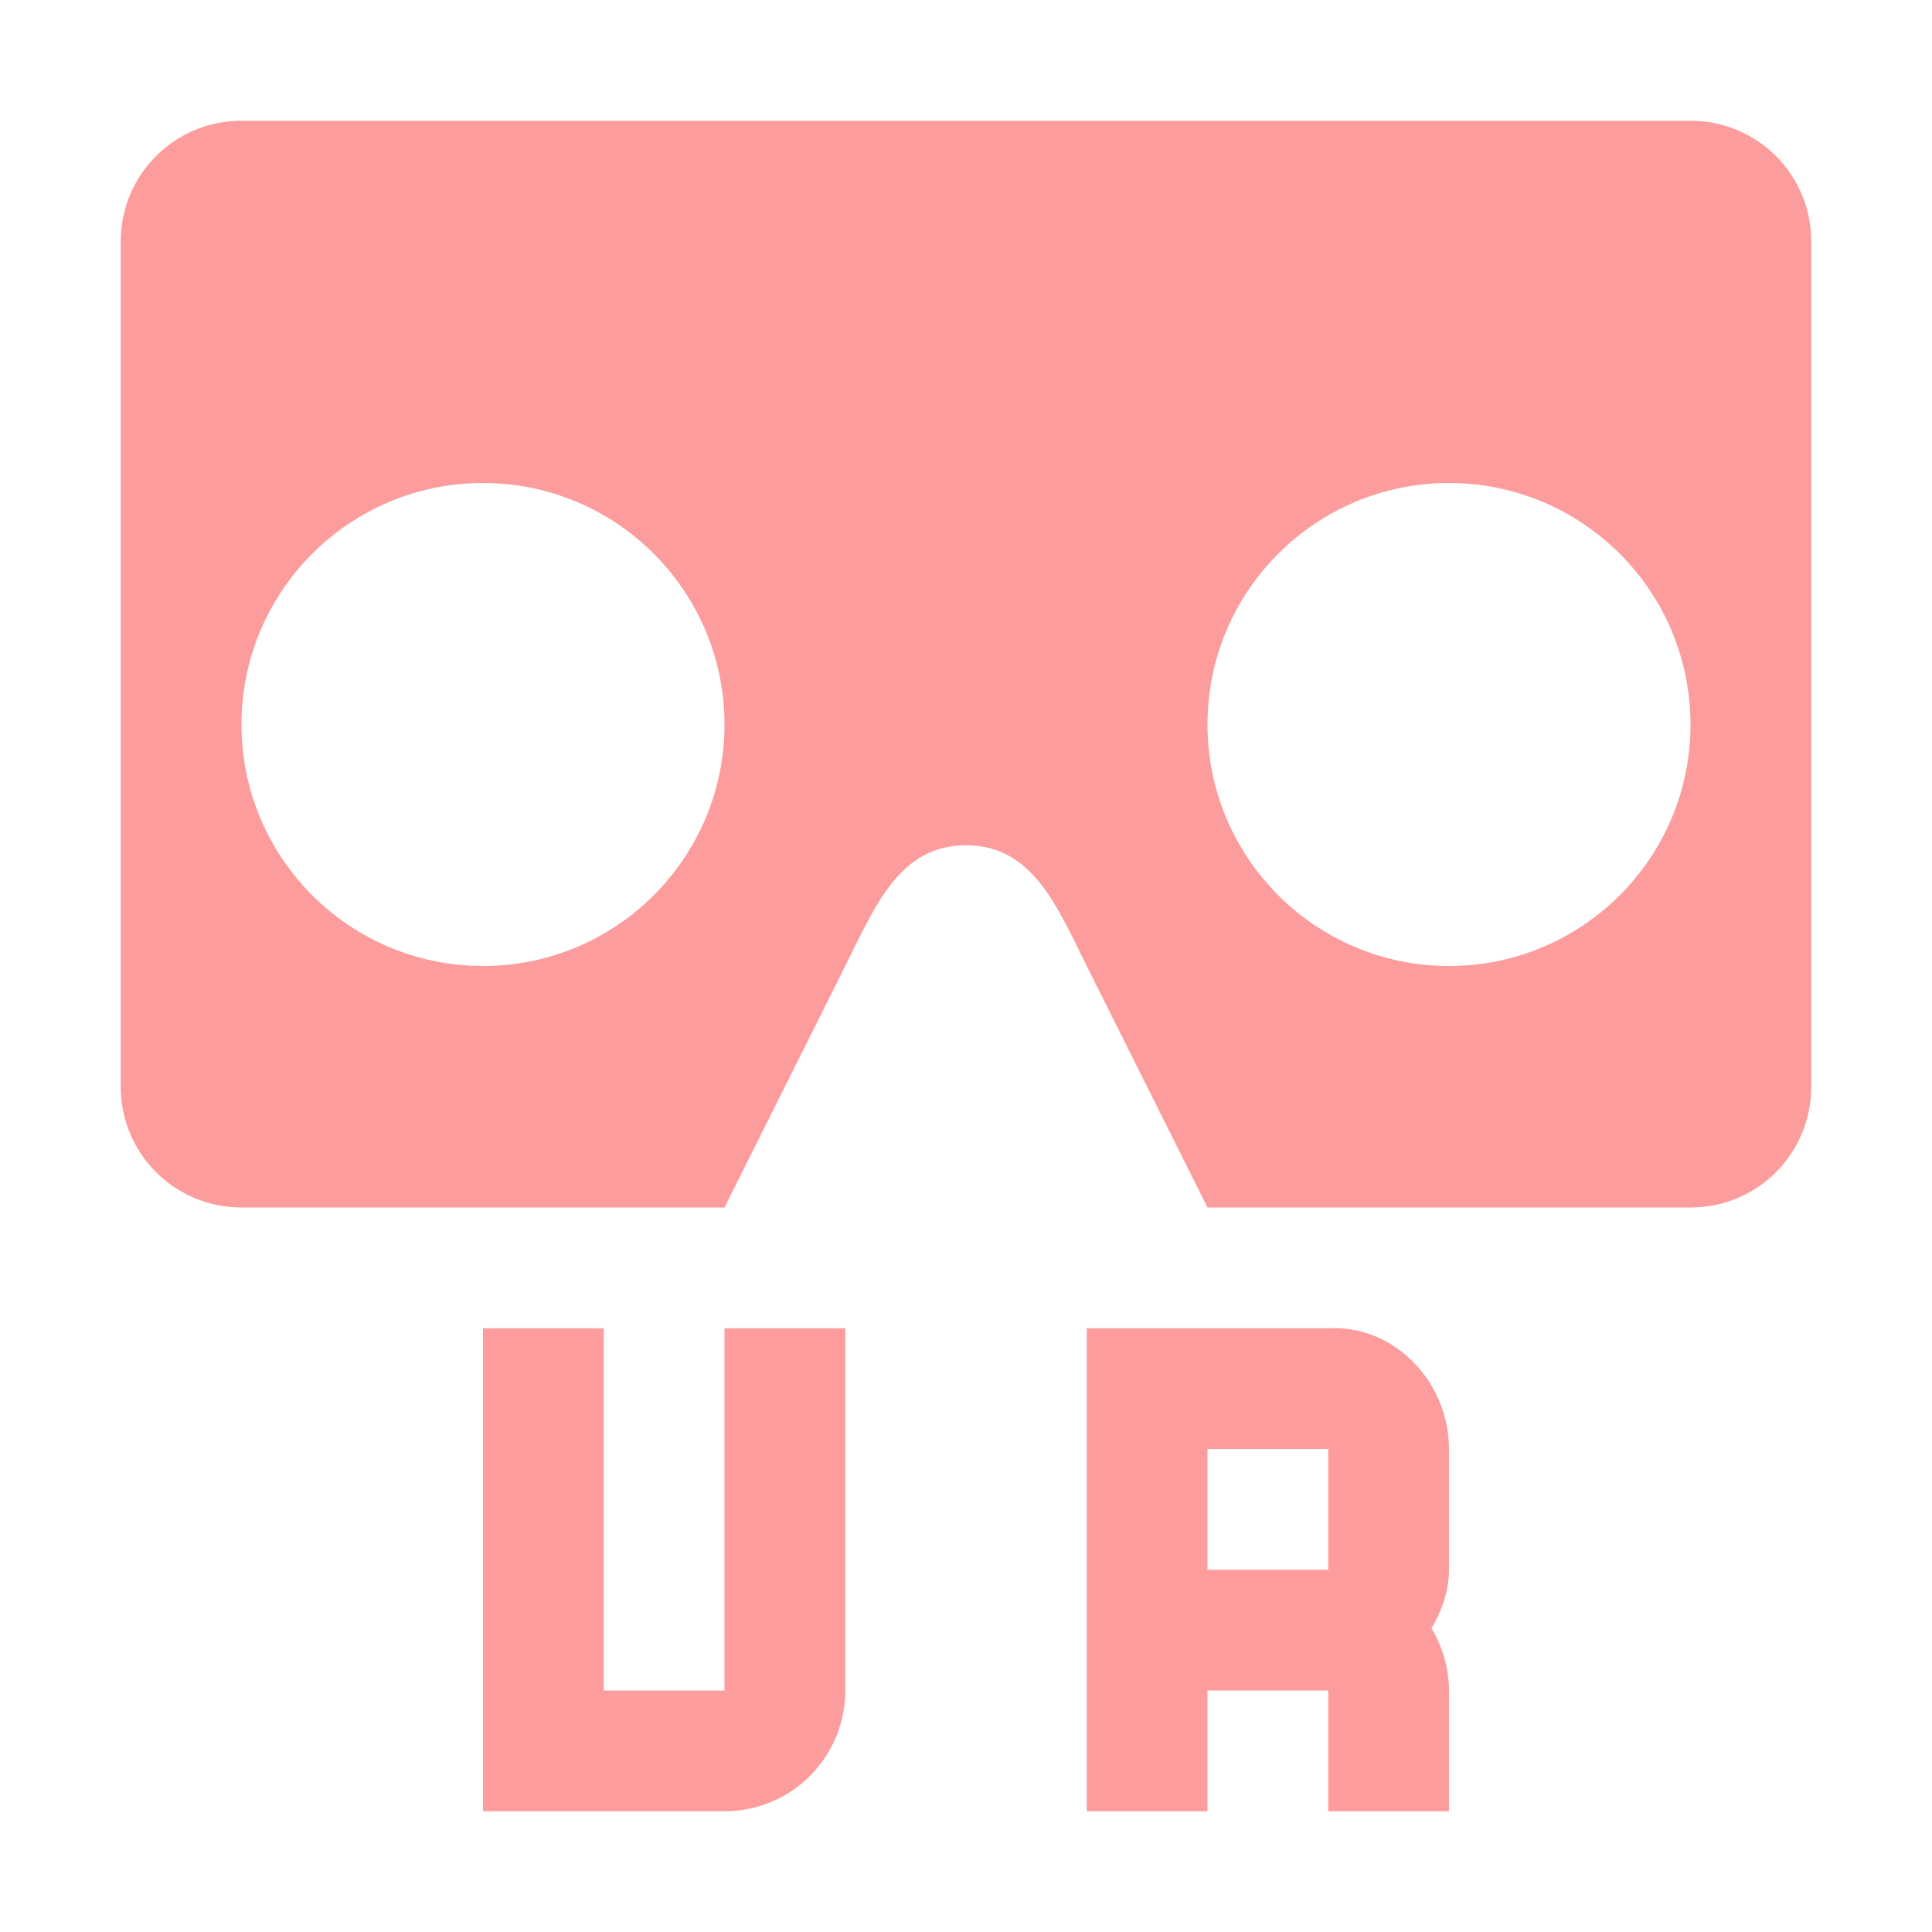
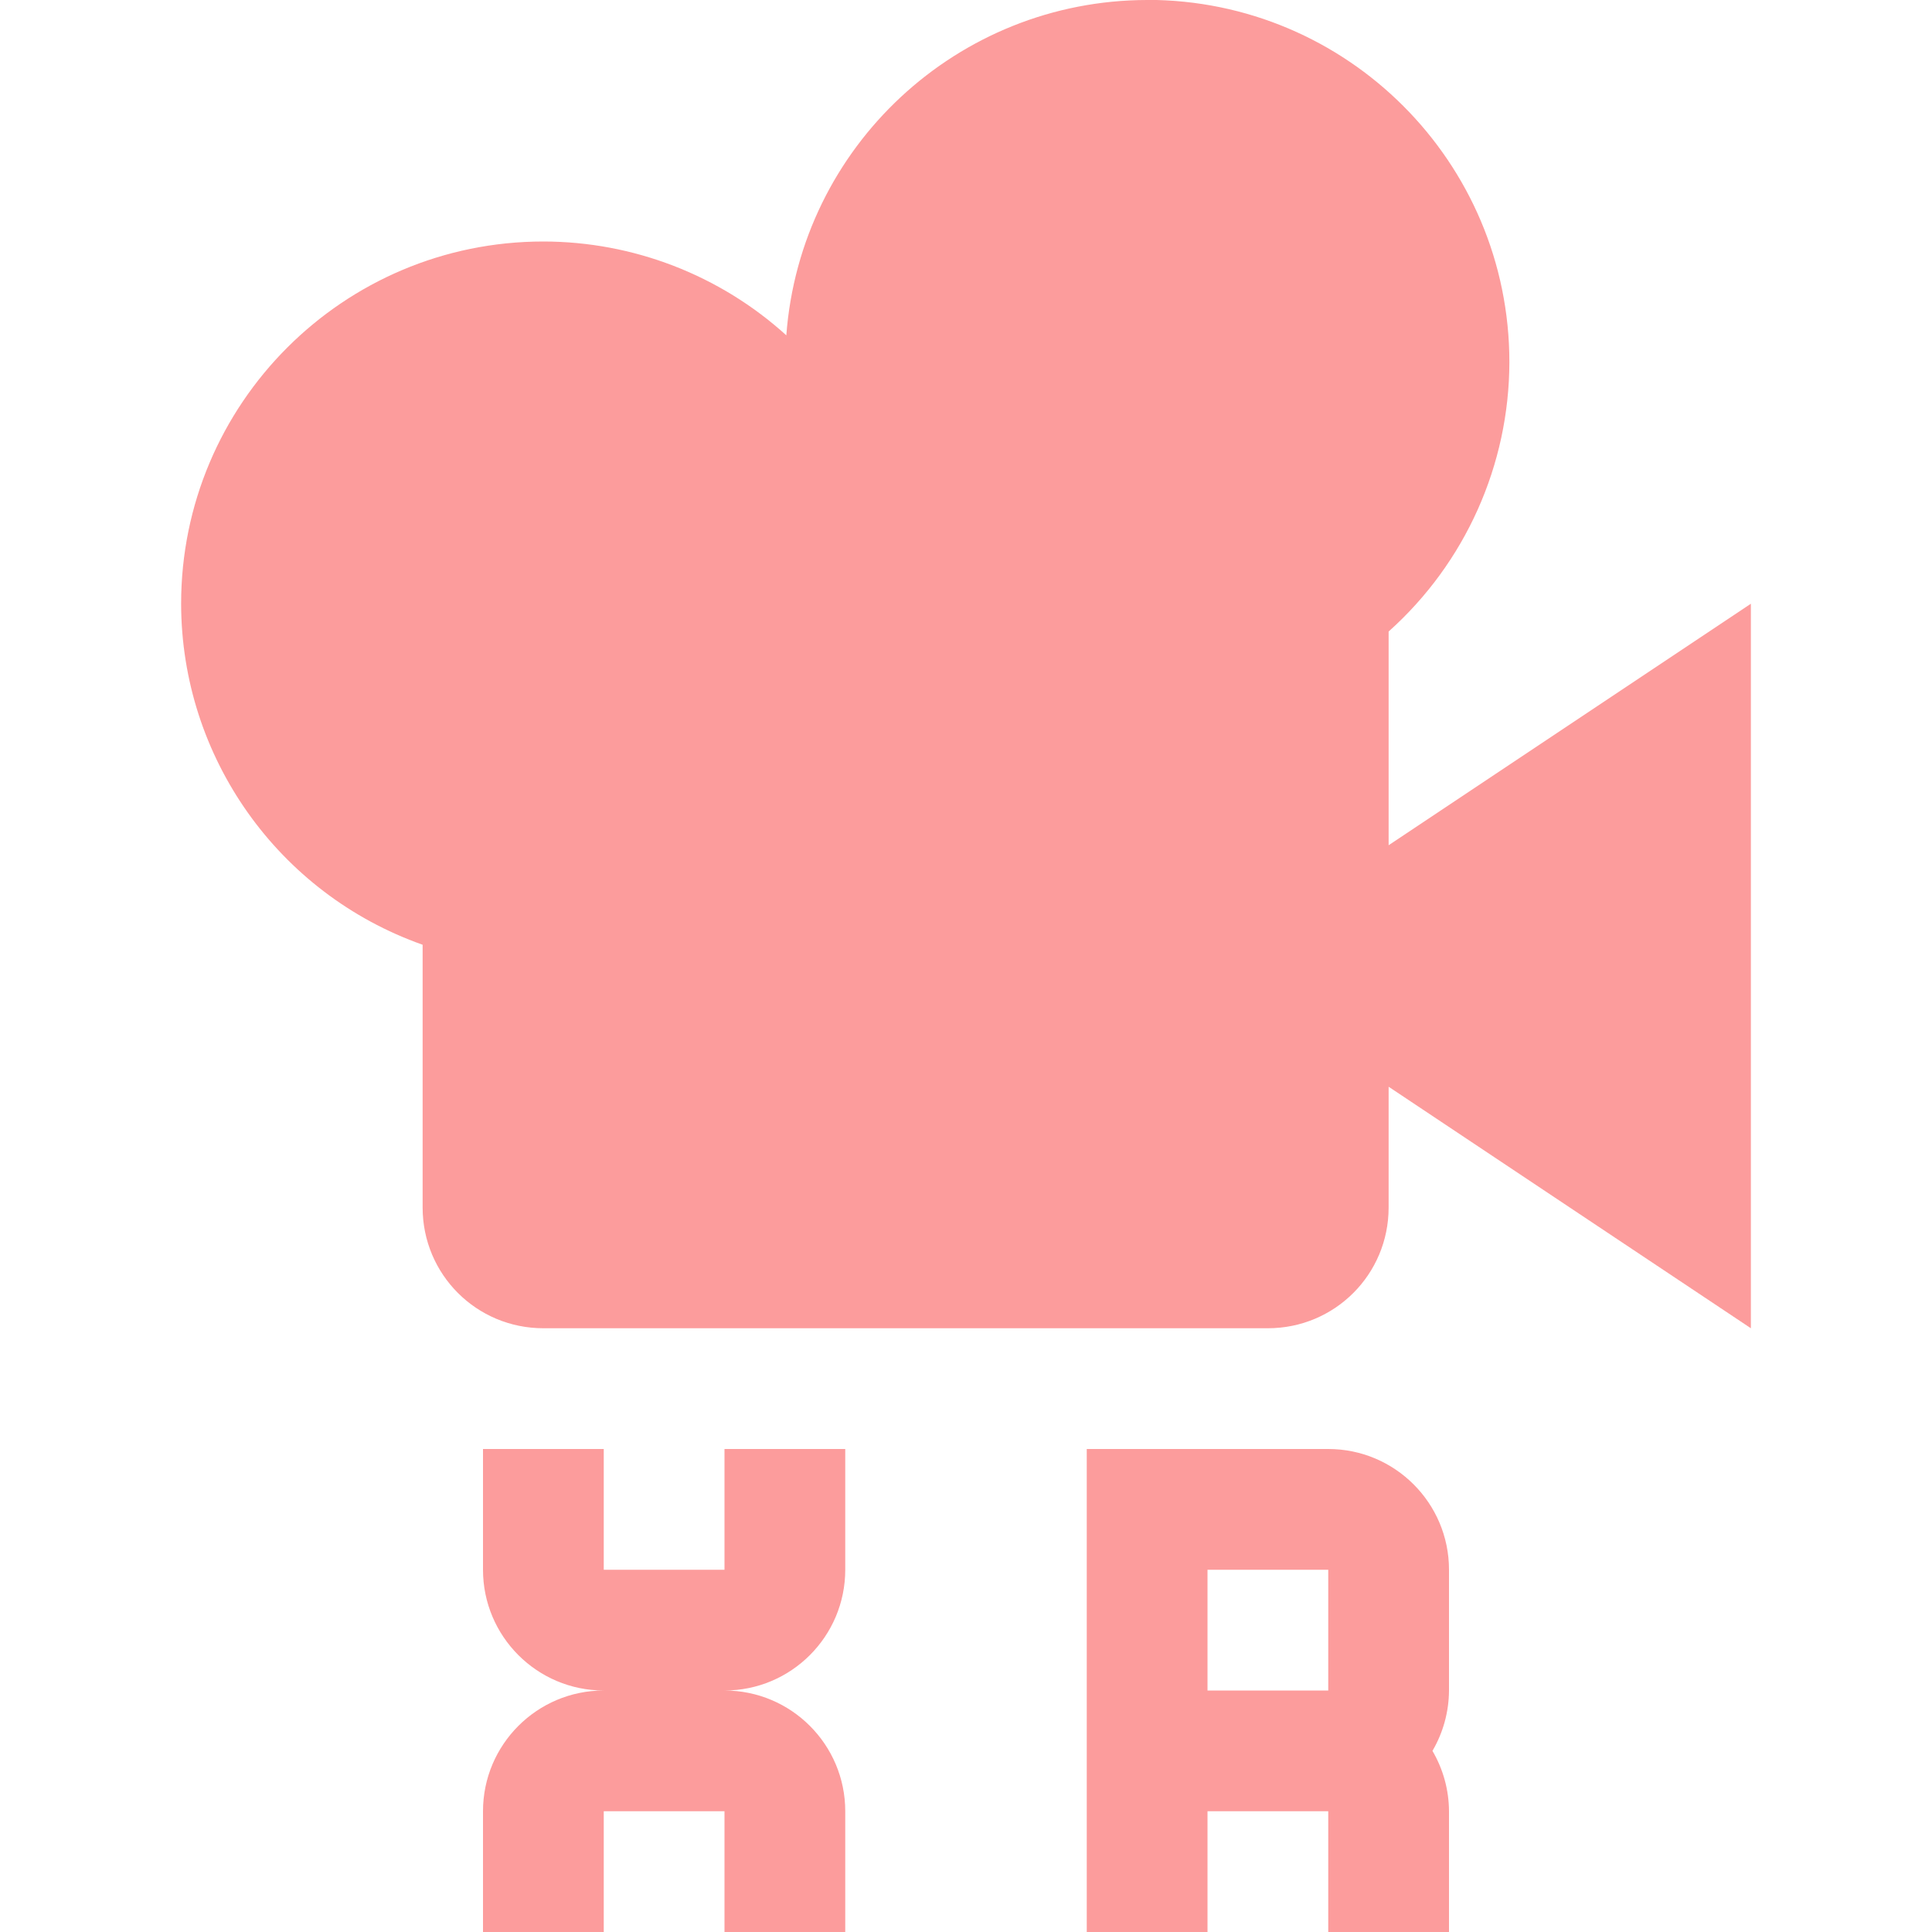
<svg xmlns="http://www.w3.org/2000/svg" width="16" height="16" version="1.1" viewBox="0 0 16 16">
-   <path d="m2 1c-0.554 0-1 0.446-1 1v7c0 0.554 0.446 1 1 1h4l1-2c0.247-0.494 0.448-1 1-1s0.753 0.506 1 1l1 2h4c0.554 0 1-0.446 1-1v-7c0-0.554-0.446-1-1-1h-12zm2 3a2 2 0 0 1 2 2 2 2 0 0 1 -2 2 2 2 0 0 1 -2 -2 2 2 0 0 1 2 -2zm8 0a2 2 0 0 1 2 2 2 2 0 0 1 -2 2 2 2 0 0 1 -2 -2 2 2 0 0 1 2 -2zm-8 7v4h2c0.502 4e-4 0.926-0.371 0.992-0.869 0.006-0.047 0.009-0.094 0.008-0.141v-2.99h-1v3h-1v-3h-1zm5 0v4h1v-1h1v1h1v-1c-7.73e-4 -0.181-0.051-0.359-0.145-0.514 0.084-0.146 0.145-0.306 0.145-0.486v-1c0-0.552-0.449-1.029-1-1h-2zm1 1h1v1h-1v-1z" fill="#fc9c9c" />
+   <path d="m9.5 0a3 3 0 0 0 -2.988 2.777 3 3 0 0 0 -2.012 -0.777 3 3 0 0 0 -3 3 3 3 0 0 0 2 2.824v2.176c0 0.554 0.446 1 1 1h6c0.554 0 1-0.446 1-1v-1l3 2v-6l-3 2v-1.77a3 3 0 0 0 1 -2.231 3 3 0 0 0 -3 -3zm-5.5 12v1c0 0.552 0.448 1 1 1-0.552 0-1 0.448-1 1v1h1v-1h1v1h1v-1c0-0.552-0.448-1-1-1 0.552 0 1-0.448 1-1v-1h-1v1h-1v-1h-1zm5 0v1 3h1v-1h1v1h1v-1c-8.34e-4 -0.176-0.048-0.348-0.137-0.5 0.089-0.152 0.136-0.324 0.137-0.5v-1c0-0.552-0.448-1-1-1h-1-1zm1 1h1v1h-1v-1z" fill="#fc9c9c" />
</svg>
